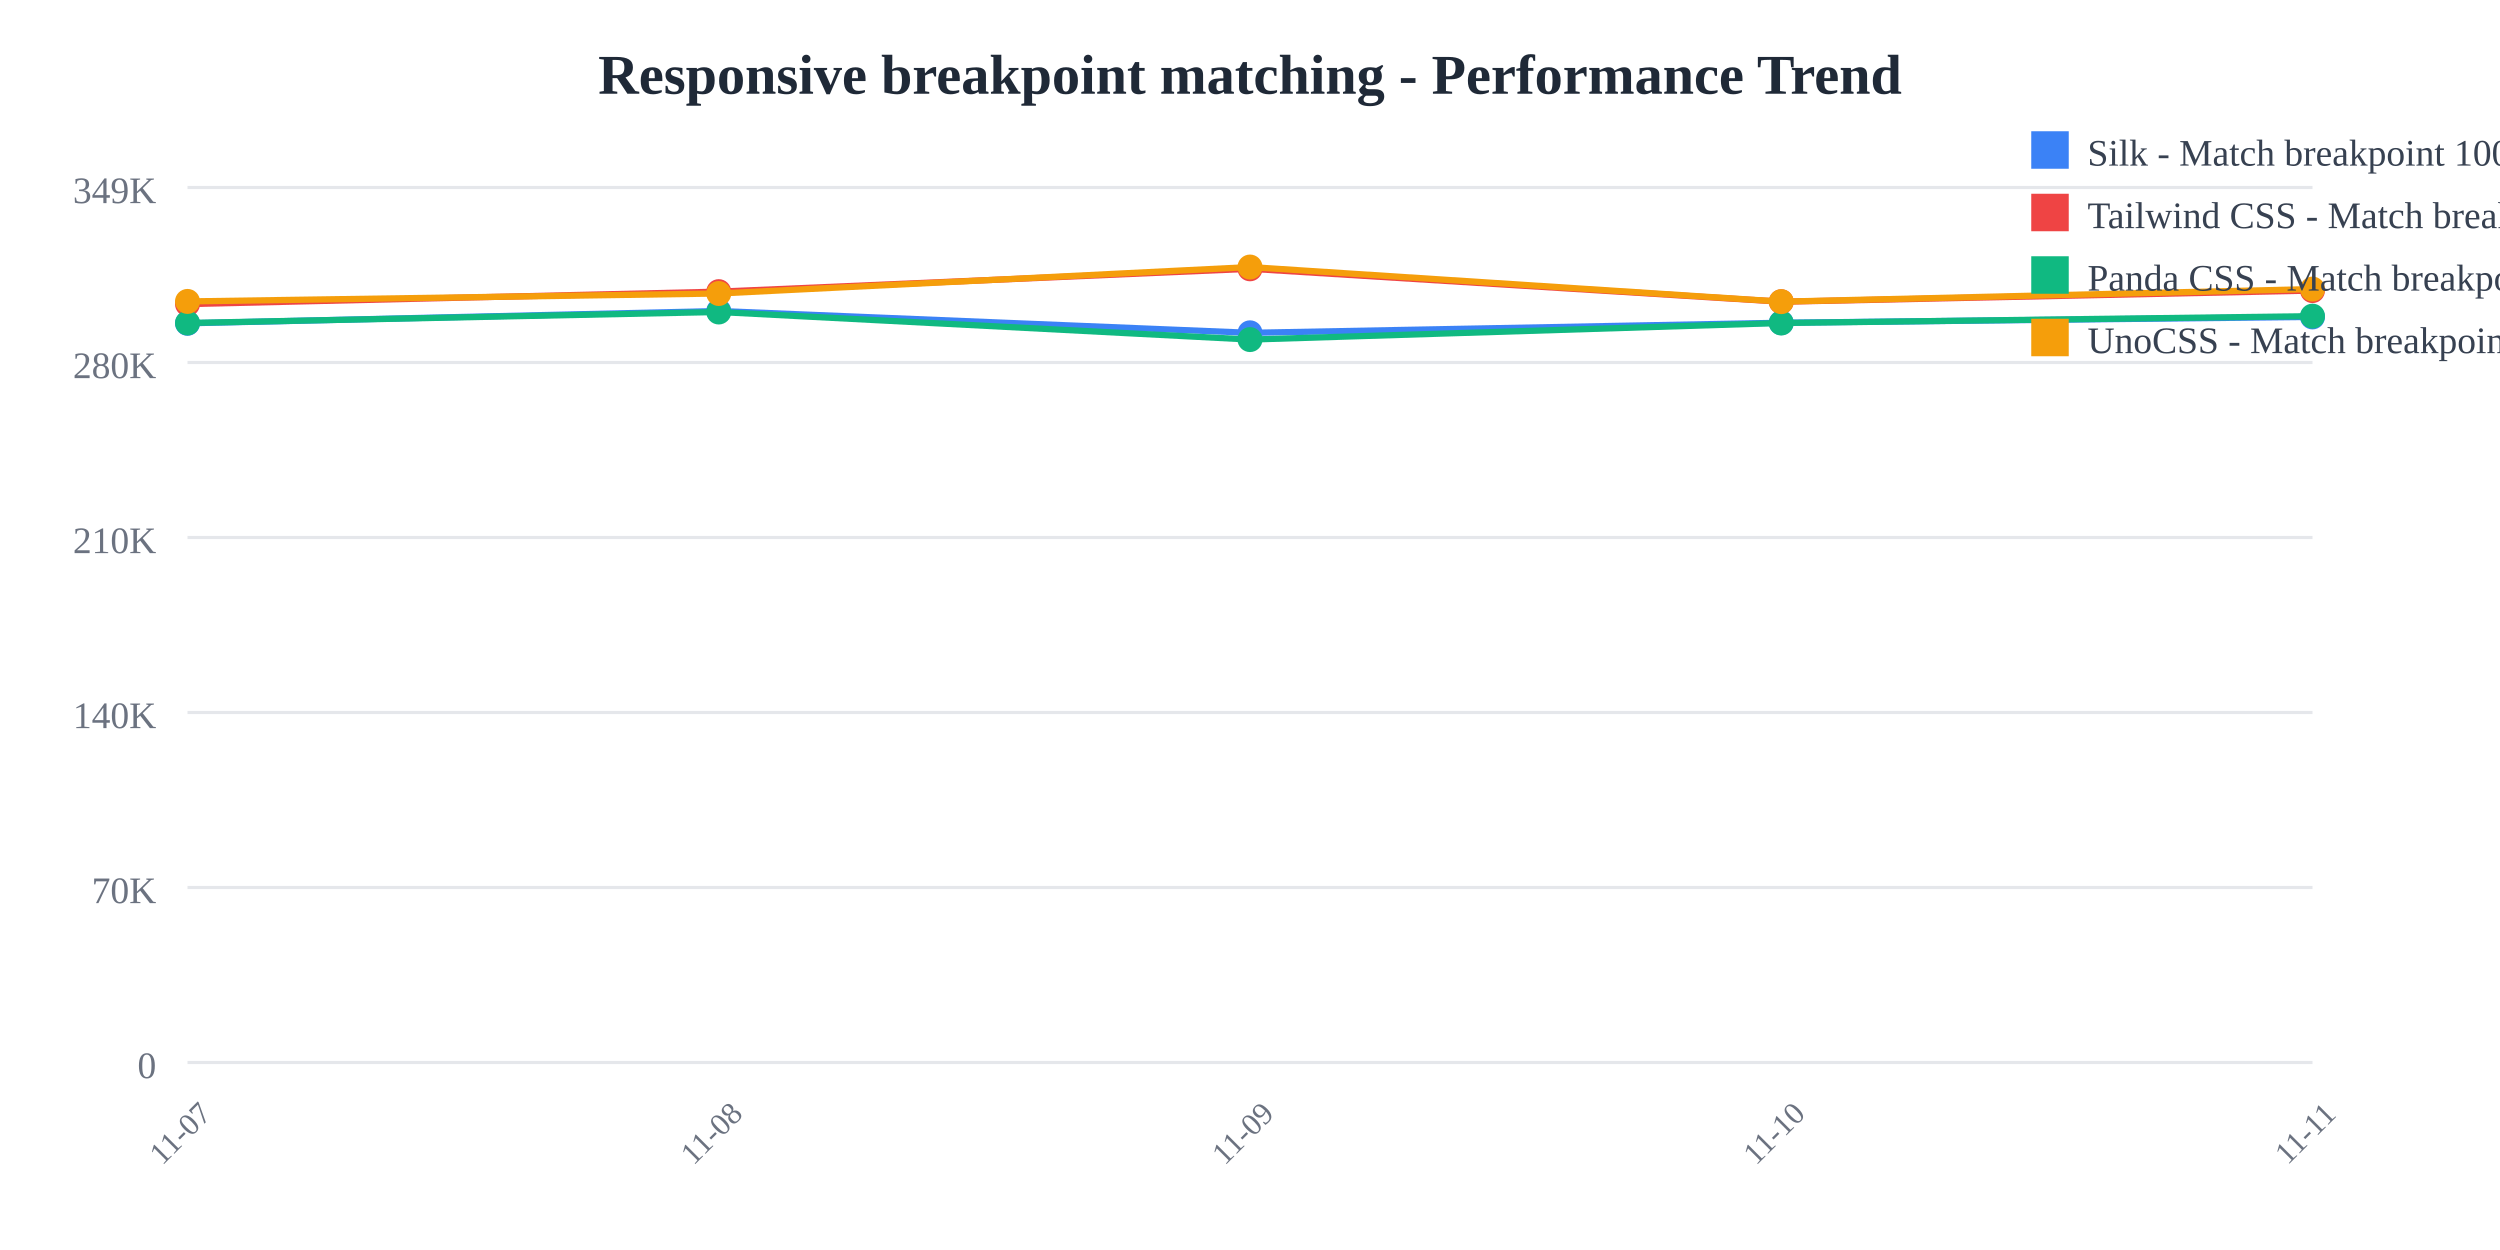
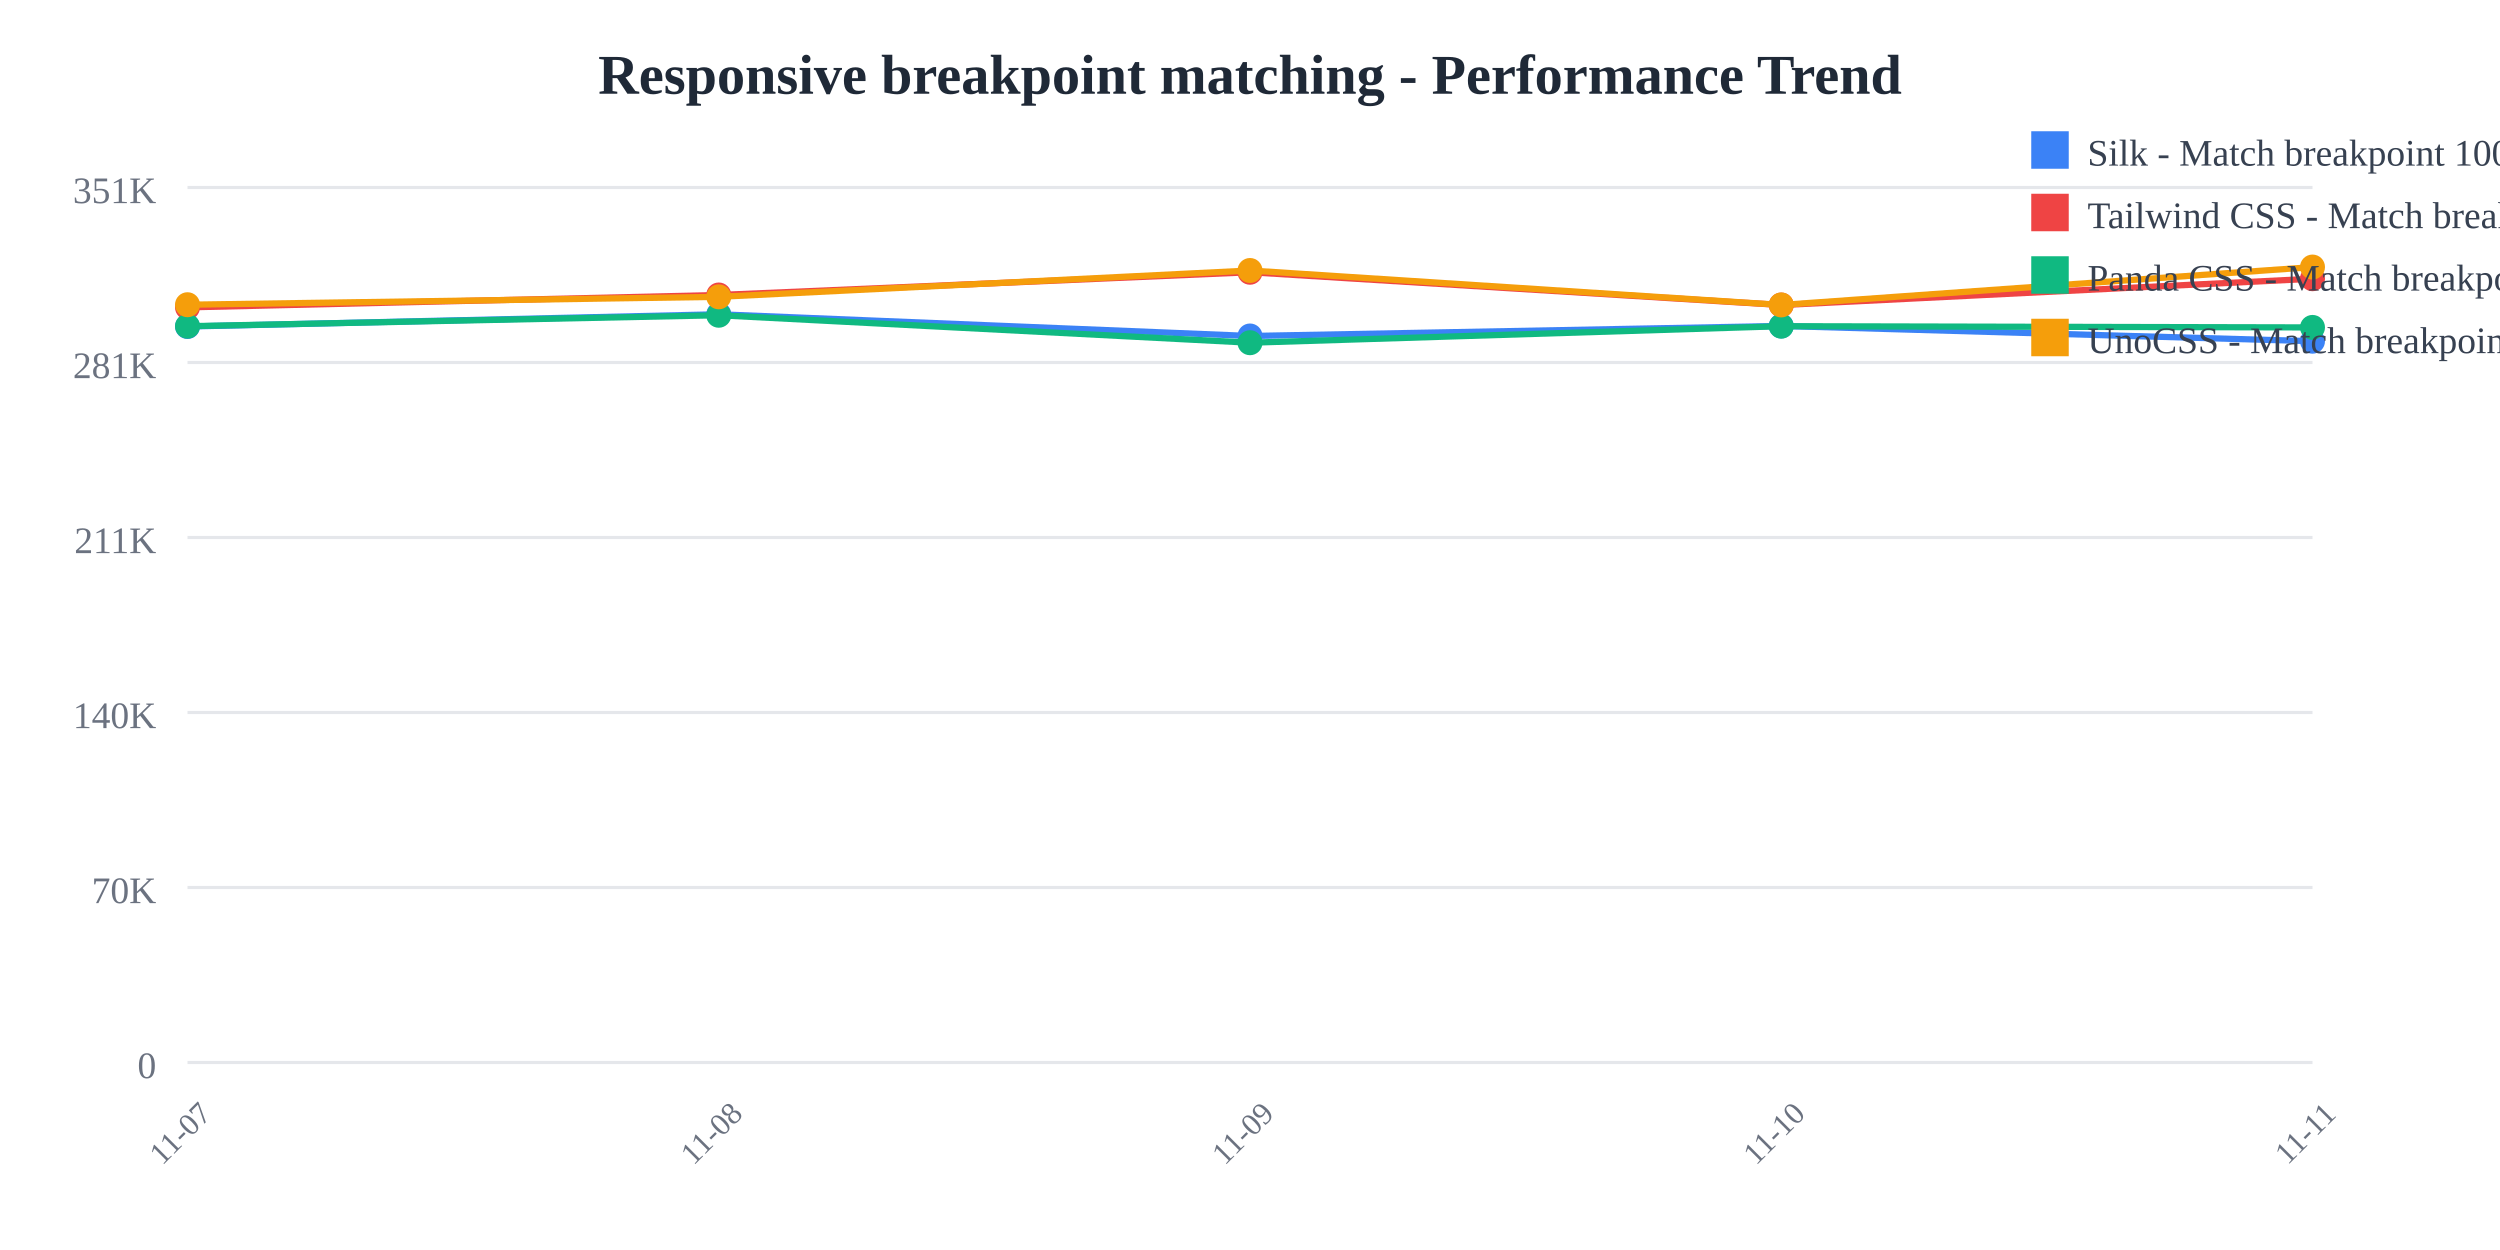
<svg xmlns="http://www.w3.org/2000/svg" width="800" height="400">
  <rect width="800" height="400" fill="white" />
  <text x="400" y="30" text-anchor="middle" font-size="18" font-weight="bold" fill="#1f2937">
    Responsive breakpoint matching - Performance Trend
  </text>
  <line x1="60" y1="60" x2="740" y2="60" stroke="#e5e7eb" stroke-width="1" />
  <text x="50" y="65" text-anchor="end" font-size="12" fill="#6b7280">
-     349K
+     351K
  </text>
  <line x1="60" y1="116" x2="740" y2="116" stroke="#e5e7eb" stroke-width="1" />
  <text x="50" y="121" text-anchor="end" font-size="12" fill="#6b7280">
-     280K
+     281K
  </text>
  <line x1="60" y1="172" x2="740" y2="172" stroke="#e5e7eb" stroke-width="1" />
  <text x="50" y="177" text-anchor="end" font-size="12" fill="#6b7280">
-     210K
+     211K
  </text>
  <line x1="60" y1="228" x2="740" y2="228" stroke="#e5e7eb" stroke-width="1" />
  <text x="50" y="233" text-anchor="end" font-size="12" fill="#6b7280">
    140K
  </text>
  <line x1="60" y1="284" x2="740" y2="284" stroke="#e5e7eb" stroke-width="1" />
  <text x="50" y="289" text-anchor="end" font-size="12" fill="#6b7280">
    70K
  </text>
  <line x1="60" y1="340" x2="740" y2="340" stroke="#e5e7eb" stroke-width="1" />
  <text x="50" y="345" text-anchor="end" font-size="12" fill="#6b7280">
    0
  </text>
  <text x="60" y="365" text-anchor="middle" font-size="10" fill="#6b7280" transform="rotate(-45, 60, 365)">
    11-07
  </text>
  <text x="230" y="365" text-anchor="middle" font-size="10" fill="#6b7280" transform="rotate(-45, 230, 365)">
    11-08
  </text>
  <text x="400" y="365" text-anchor="middle" font-size="10" fill="#6b7280" transform="rotate(-45, 400, 365)">
    11-09
  </text>
  <text x="570" y="365" text-anchor="middle" font-size="10" fill="#6b7280" transform="rotate(-45, 570, 365)">
    11-10
  </text>
  <text x="740" y="365" text-anchor="middle" font-size="10" fill="#6b7280" transform="rotate(-45, 740, 365)">
    11-11
  </text>
-   <polyline points="60,103.459 230,99.519 400,106.505 570,103.278 740,101.418" fill="none" stroke="#3b82f6" stroke-width="2" />
-   <circle cx="60" cy="103.459" r="4" fill="#3b82f6" />
-   <circle cx="230" cy="99.519" r="4" fill="#3b82f6" />
-   <circle cx="400" cy="106.505" r="4" fill="#3b82f6" />
-   <circle cx="570" cy="103.278" r="4" fill="#3b82f6" />
-   <circle cx="740" cy="101.418" r="4" fill="#3b82f6" />
-   <polyline points="60,97.306 230,93.328 400,86.018 570,96.559 740,92.986" fill="none" stroke="#ef4444" stroke-width="2" />
-   <circle cx="60" cy="97.306" r="4" fill="#ef4444" />
-   <circle cx="230" cy="93.328" r="4" fill="#ef4444" />
-   <circle cx="400" cy="86.018" r="4" fill="#ef4444" />
-   <circle cx="570" cy="96.559" r="4" fill="#ef4444" />
-   <circle cx="740" cy="92.986" r="4" fill="#ef4444" />
-   <polyline points="60,103.359 230,99.838 400,108.665 570,103.356 740,101.166" fill="none" stroke="#10b981" stroke-width="2" />
-   <circle cx="60" cy="103.359" r="4" fill="#10b981" />
-   <circle cx="230" cy="99.838" r="4" fill="#10b981" />
-   <circle cx="400" cy="108.665" r="4" fill="#10b981" />
-   <circle cx="570" cy="103.356" r="4" fill="#10b981" />
-   <circle cx="740" cy="101.166" r="4" fill="#10b981" />
-   <polyline points="60,96.456 230,93.92 400,85.455 570,96.524 740,92.501" fill="none" stroke="#f59e0b" stroke-width="2" />
-   <circle cx="60" cy="96.456" r="4" fill="#f59e0b" />
-   <circle cx="230" cy="93.92" r="4" fill="#f59e0b" />
-   <circle cx="400" cy="85.455" r="4" fill="#f59e0b" />
-   <circle cx="570" cy="96.524" r="4" fill="#f59e0b" />
-   <circle cx="740" cy="92.501" r="4" fill="#f59e0b" />
+   <polyline points="60,104.485 230,100.562 400,107.518 570,104.305 740,109.188" fill="none" stroke="#3b82f6" stroke-width="2" />
+   <circle cx="60" cy="104.485" r="4" fill="#3b82f6" />
+   <circle cx="230" cy="100.562" r="4" fill="#3b82f6" />
+   <circle cx="400" cy="107.518" r="4" fill="#3b82f6" />
+   <circle cx="570" cy="104.305" r="4" fill="#3b82f6" />
+   <circle cx="740" cy="109.188" r="4" fill="#3b82f6" />
+   <polyline points="60,98.359 230,94.398 400,87.12 570,97.614 740,89.194" fill="none" stroke="#ef4444" stroke-width="2" />
+   <circle cx="60" cy="98.359" r="4" fill="#ef4444" />
+   <circle cx="230" cy="94.398" r="4" fill="#ef4444" />
+   <circle cx="400" cy="87.12" r="4" fill="#ef4444" />
+   <circle cx="570" cy="97.614" r="4" fill="#ef4444" />
+   <circle cx="740" cy="89.194" r="4" fill="#ef4444" />
+   <polyline points="60,104.385 230,100.88 400,109.669 570,104.382 740,104.775" fill="none" stroke="#10b981" stroke-width="2" />
+   <circle cx="60" cy="104.385" r="4" fill="#10b981" />
+   <circle cx="230" cy="100.88" r="4" fill="#10b981" />
+   <circle cx="400" cy="109.669" r="4" fill="#10b981" />
+   <circle cx="570" cy="104.382" r="4" fill="#10b981" />
+   <circle cx="740" cy="104.775" r="4" fill="#10b981" />
+   <polyline points="60,97.512 230,94.987 400,86.559 570,97.58 740,85.455" fill="none" stroke="#f59e0b" stroke-width="2" />
+   <circle cx="60" cy="97.512" r="4" fill="#f59e0b" />
+   <circle cx="230" cy="94.987" r="4" fill="#f59e0b" />
+   <circle cx="400" cy="86.559" r="4" fill="#f59e0b" />
+   <circle cx="570" cy="97.58" r="4" fill="#f59e0b" />
+   <circle cx="740" cy="85.455" r="4" fill="#f59e0b" />
  <rect x="650" y="42" width="12" height="12" fill="#3b82f6" />
  <text x="668" y="53" font-size="12" fill="#374151">Silk - Match breakpoint 1000x</text>
  <rect x="650" y="62" width="12" height="12" fill="#ef4444" />
  <text x="668" y="73" font-size="12" fill="#374151">Tailwind CSS - Match breakpoint 1000x</text>
  <rect x="650" y="82" width="12" height="12" fill="#10b981" />
  <text x="668" y="93" font-size="12" fill="#374151">Panda CSS - Match breakpoint 1000x</text>
  <rect x="650" y="102" width="12" height="12" fill="#f59e0b" />
  <text x="668" y="113" font-size="12" fill="#374151">UnoCSS - Match breakpoint 1000x</text>
</svg>
